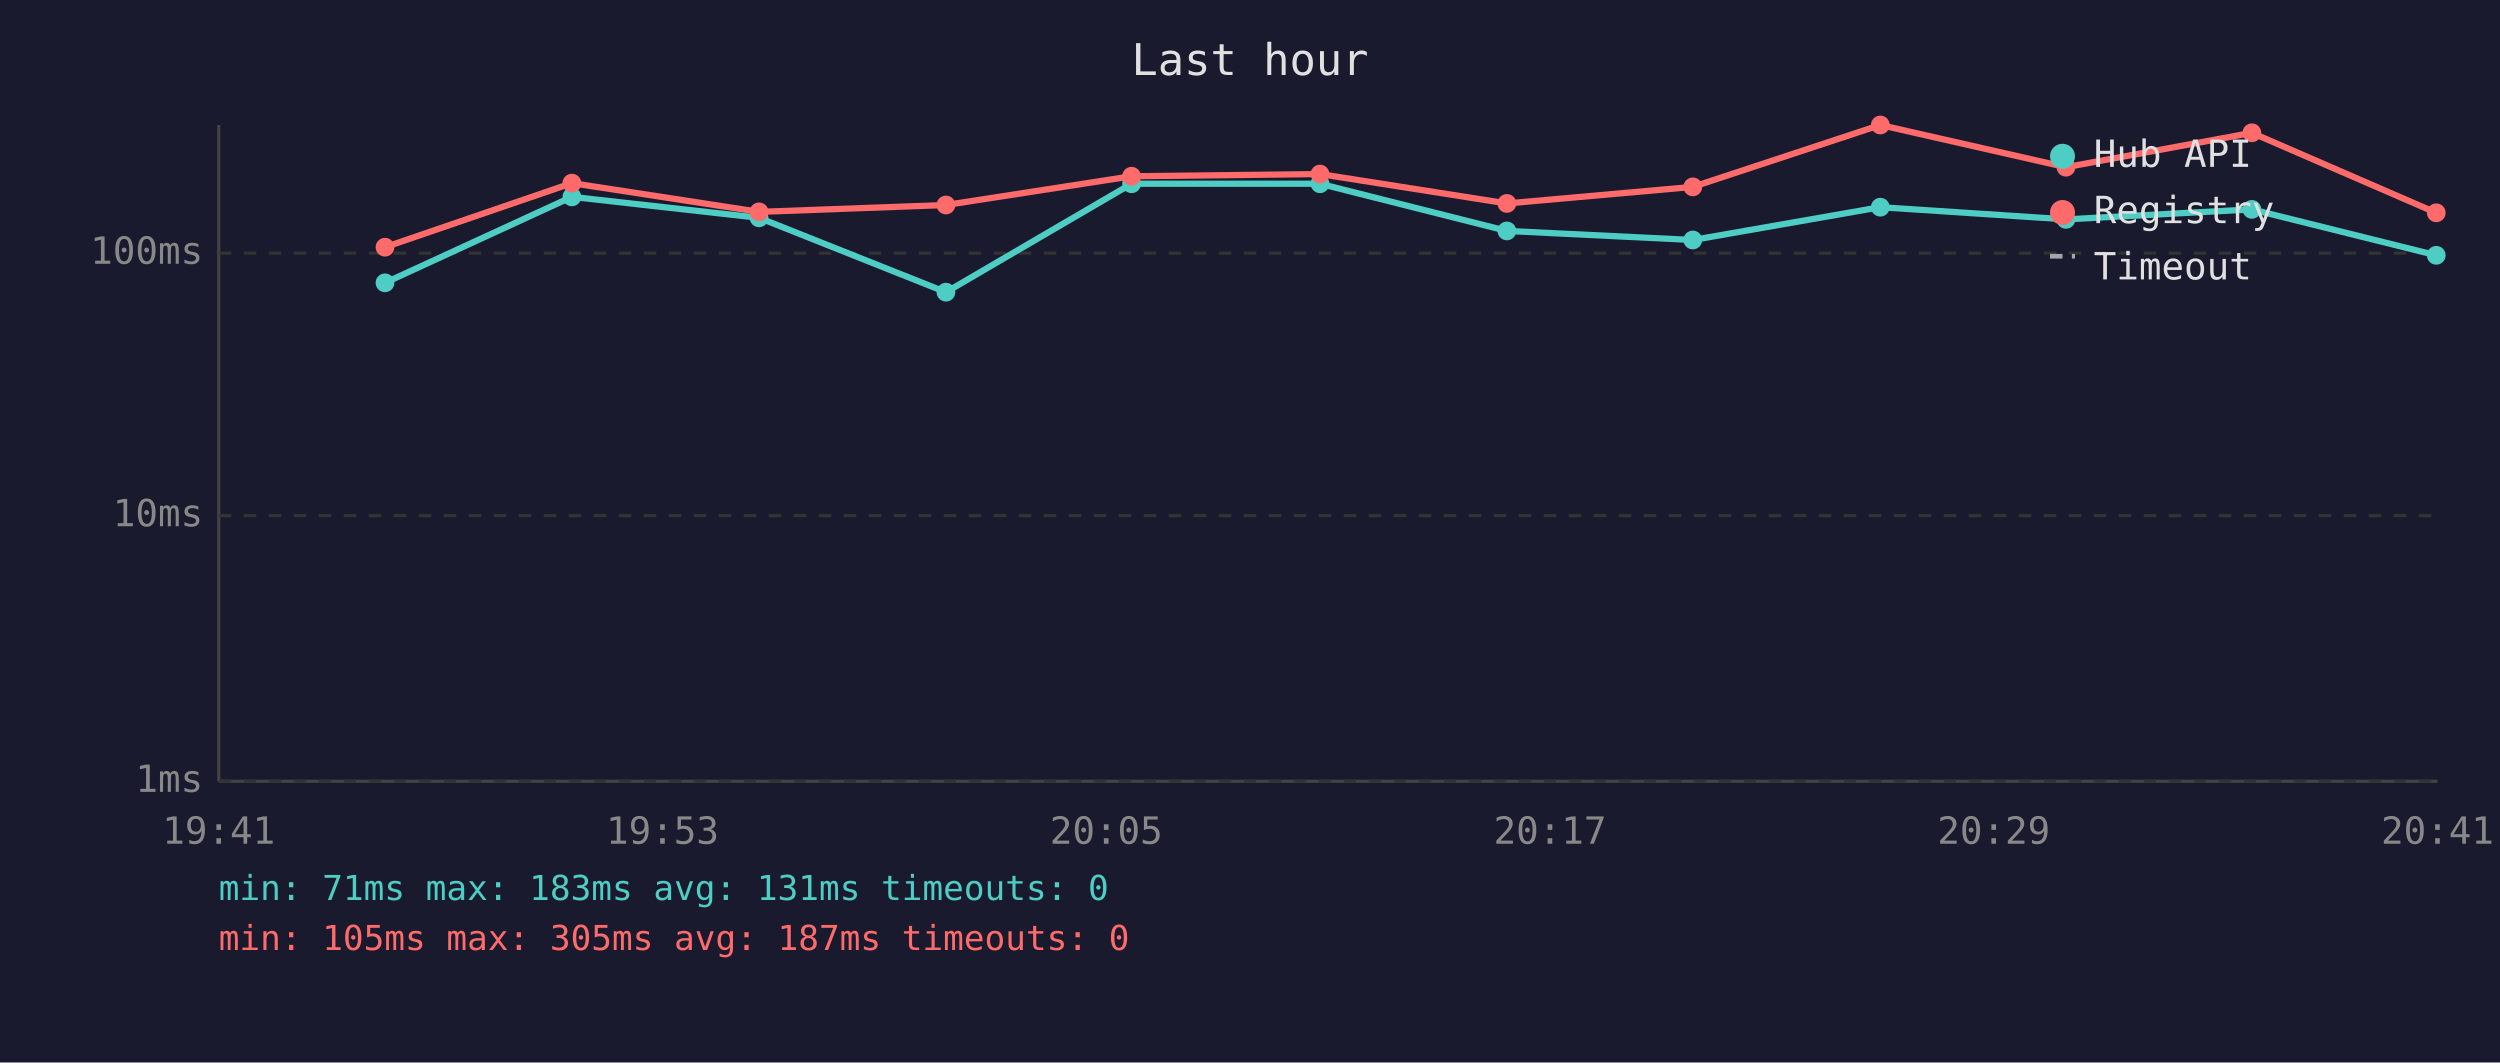
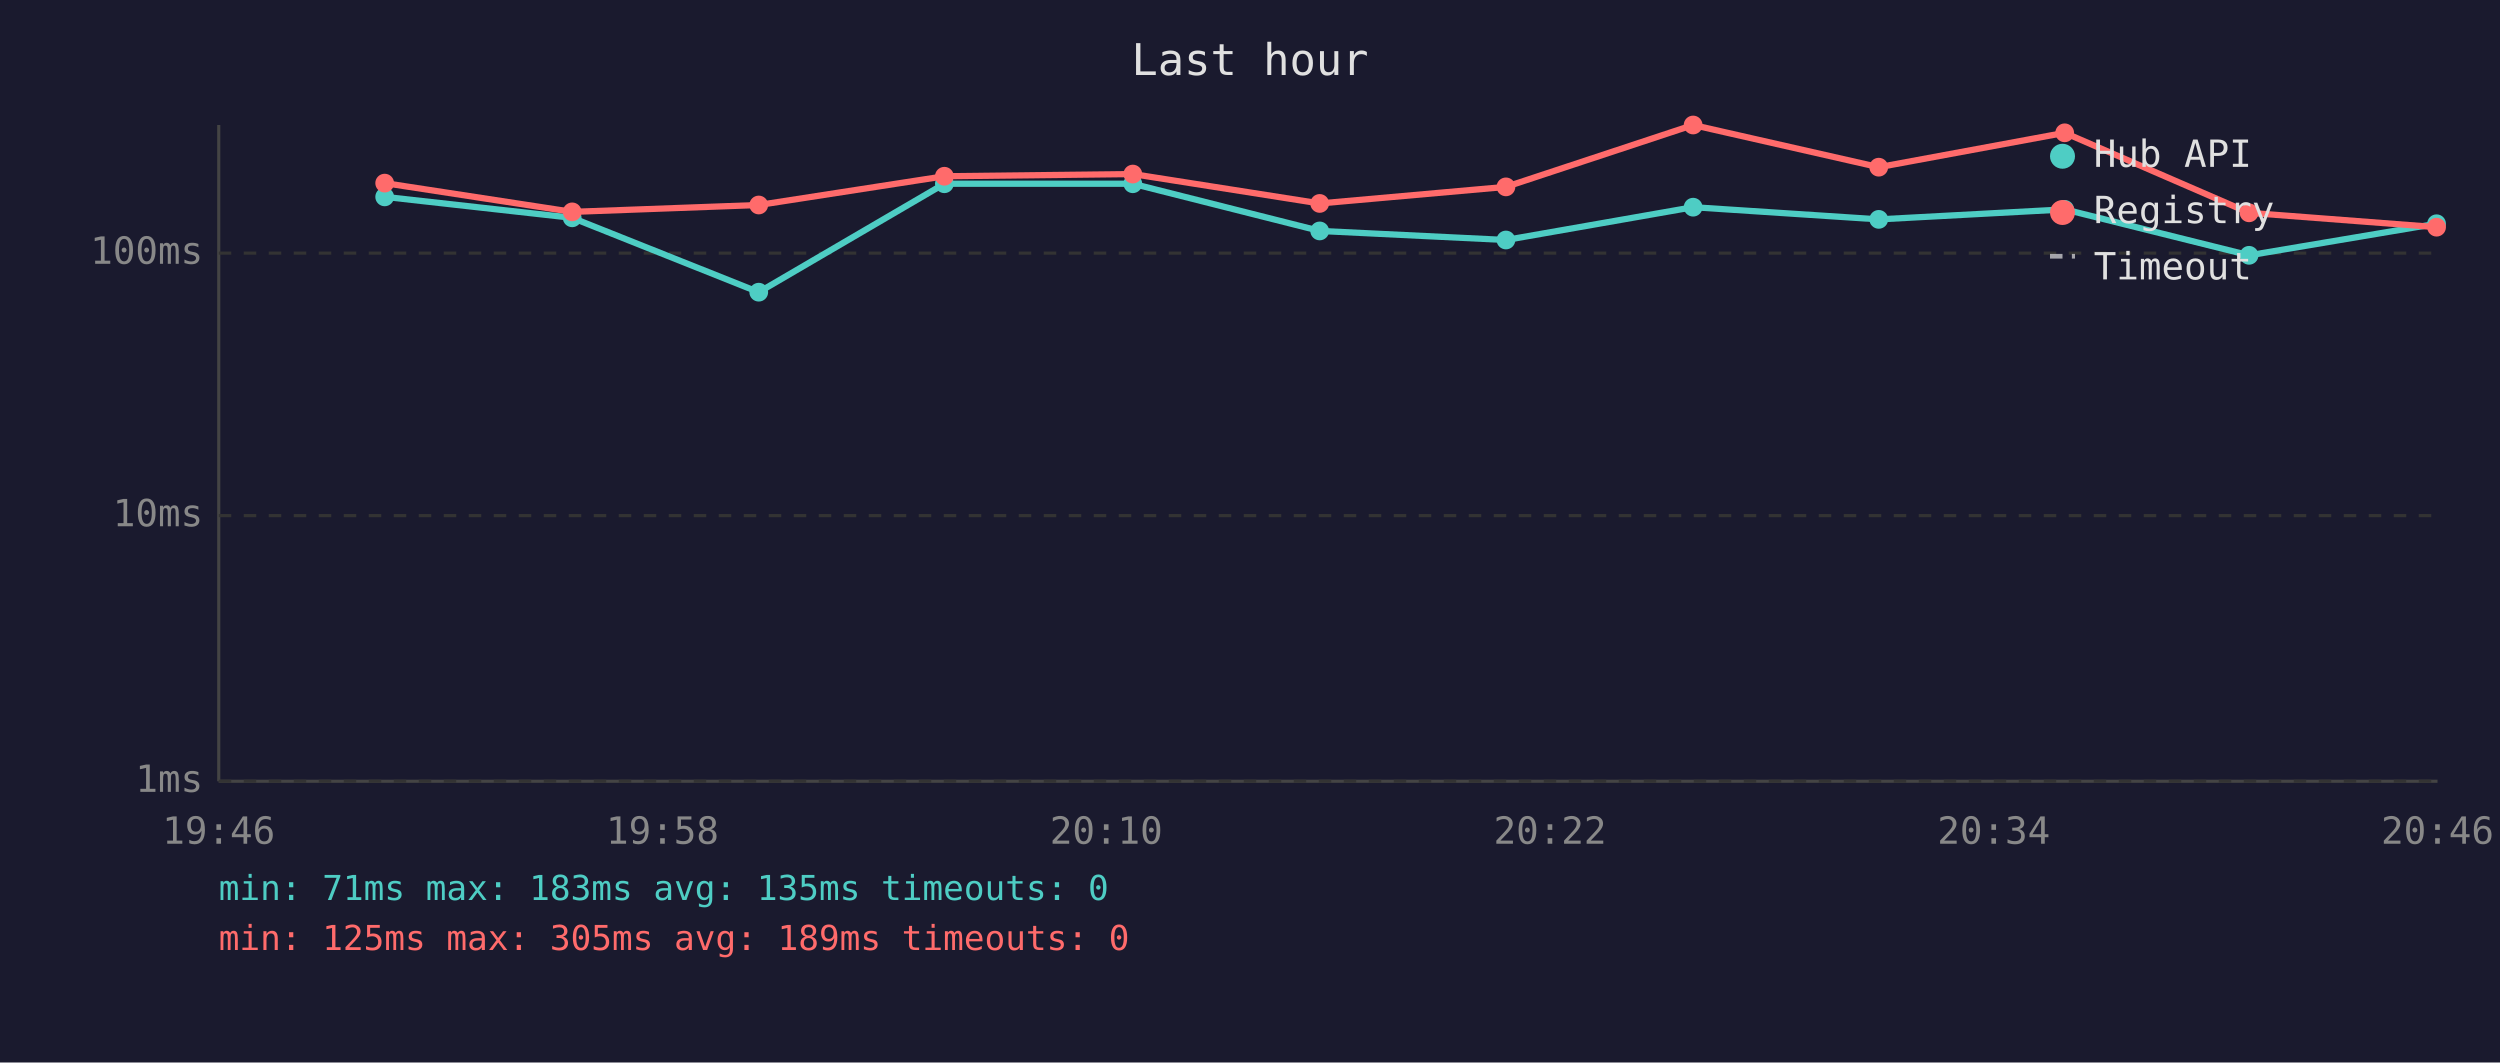
<svg xmlns="http://www.w3.org/2000/svg" viewBox="0 0 800 340" font-family="monospace" font-size="12">
  <rect width="800" height="340" fill="#1a1a2e" />
  <text x="400" y="24" fill="#e0e0e0" font-size="14" text-anchor="middle">Last hour</text>
  <line x1="70" y1="40" x2="70" y2="250" stroke="#444" stroke-width="1" />
  <line x1="70" y1="250" x2="780" y2="250" stroke="#444" stroke-width="1" />
  <line x1="70" y1="250" x2="780" y2="250" stroke="#333" stroke-width="1" stroke-dasharray="4" />
  <text x="65" y="250" fill="#888" text-anchor="end" dominant-baseline="middle">1ms</text>
  <line x1="70" y1="165" x2="780" y2="165" stroke="#333" stroke-width="1" stroke-dasharray="4" />
  <text x="65" y="165" fill="#888" text-anchor="end" dominant-baseline="middle">10ms</text>
  <line x1="70" y1="81" x2="780" y2="81" stroke="#333" stroke-width="1" stroke-dasharray="4" />
  <text x="65" y="81" fill="#888" text-anchor="end" dominant-baseline="middle">100ms</text>
-   <text x="70" y="270" fill="#888" text-anchor="middle">19:41</text>
-   <text x="212" y="270" fill="#888" text-anchor="middle">19:53</text>
-   <text x="354" y="270" fill="#888" text-anchor="middle">20:05</text>
-   <text x="496" y="270" fill="#888" text-anchor="middle">20:17</text>
-   <text x="638" y="270" fill="#888" text-anchor="middle">20:29</text>
-   <text x="780" y="270" fill="#888" text-anchor="middle">20:41</text>
-   <polyline points="123.2,90.5 183.0,63.0 242.9,69.7 302.7,93.5 362.1,58.8 422.4,58.8 482.2,73.9 541.7,76.8 601.7,66.3 661.1,70.2 720.6,67.0 779.6,81.7" fill="none" stroke="#4ecdc4" stroke-width="2" opacity="1" />
-   <circle cx="123.2" cy="90.5" r="3" fill="#4ecdc4" />
-   <circle cx="183.0" cy="63.0" r="3" fill="#4ecdc4" />
-   <circle cx="242.9" cy="69.7" r="3" fill="#4ecdc4" />
-   <circle cx="302.7" cy="93.5" r="3" fill="#4ecdc4" />
-   <circle cx="362.1" cy="58.8" r="3" fill="#4ecdc4" />
-   <circle cx="422.4" cy="58.8" r="3" fill="#4ecdc4" />
-   <circle cx="482.2" cy="73.9" r="3" fill="#4ecdc4" />
-   <circle cx="541.7" cy="76.8" r="3" fill="#4ecdc4" />
-   <circle cx="601.7" cy="66.3" r="3" fill="#4ecdc4" />
-   <circle cx="661.1" cy="70.2" r="3" fill="#4ecdc4" />
-   <circle cx="720.6" cy="67.0" r="3" fill="#4ecdc4" />
-   <circle cx="779.6" cy="81.7" r="3" fill="#4ecdc4" />
-   <polyline points="123.2,79.1 183.0,58.6 242.9,67.8 302.7,65.6 362.1,56.4 422.4,55.7 482.2,65.1 541.7,59.8 601.7,40.0 661.1,53.5 720.6,42.5 779.6,68.1" fill="none" stroke="#ff6b6b" stroke-width="2" opacity="1" />
-   <circle cx="123.2" cy="79.1" r="3" fill="#ff6b6b" />
-   <circle cx="183.0" cy="58.6" r="3" fill="#ff6b6b" />
-   <circle cx="242.9" cy="67.8" r="3" fill="#ff6b6b" />
-   <circle cx="302.7" cy="65.6" r="3" fill="#ff6b6b" />
-   <circle cx="362.1" cy="56.4" r="3" fill="#ff6b6b" />
-   <circle cx="422.4" cy="55.7" r="3" fill="#ff6b6b" />
-   <circle cx="482.2" cy="65.1" r="3" fill="#ff6b6b" />
-   <circle cx="541.7" cy="59.8" r="3" fill="#ff6b6b" />
-   <circle cx="601.7" cy="40.0" r="3" fill="#ff6b6b" />
-   <circle cx="661.1" cy="53.5" r="3" fill="#ff6b6b" />
-   <circle cx="720.6" cy="42.5" r="3" fill="#ff6b6b" />
-   <circle cx="779.6" cy="68.1" r="3" fill="#ff6b6b" />
+   <text x="70" y="270" fill="#888" text-anchor="middle">19:46</text>
+   <text x="212" y="270" fill="#888" text-anchor="middle">19:58</text>
+   <text x="354" y="270" fill="#888" text-anchor="middle">20:10</text>
+   <text x="496" y="270" fill="#888" text-anchor="middle">20:22</text>
+   <text x="638" y="270" fill="#888" text-anchor="middle">20:34</text>
+   <text x="780" y="270" fill="#888" text-anchor="middle">20:46</text>
+   <polyline points="123.1,63.0 183.1,69.7 242.8,93.5 302.2,58.8 362.5,58.8 422.3,73.9 481.9,76.8 541.8,66.3 601.2,70.2 660.7,67.0 719.7,81.7 779.7,71.6" fill="none" stroke="#4ecdc4" stroke-width="2" opacity="1" />
+   <circle cx="123.1" cy="63.0" r="3" fill="#4ecdc4" />
+   <circle cx="183.1" cy="69.7" r="3" fill="#4ecdc4" />
+   <circle cx="242.8" cy="93.5" r="3" fill="#4ecdc4" />
+   <circle cx="302.2" cy="58.8" r="3" fill="#4ecdc4" />
+   <circle cx="362.5" cy="58.8" r="3" fill="#4ecdc4" />
+   <circle cx="422.3" cy="73.9" r="3" fill="#4ecdc4" />
+   <circle cx="481.9" cy="76.8" r="3" fill="#4ecdc4" />
+   <circle cx="541.8" cy="66.3" r="3" fill="#4ecdc4" />
+   <circle cx="601.2" cy="70.2" r="3" fill="#4ecdc4" />
+   <circle cx="660.7" cy="67.0" r="3" fill="#4ecdc4" />
+   <circle cx="719.7" cy="81.7" r="3" fill="#4ecdc4" />
+   <circle cx="779.7" cy="71.6" r="3" fill="#4ecdc4" />
+   <polyline points="123.1,58.6 183.1,67.8 242.8,65.6 302.2,56.4 362.5,55.7 422.3,65.1 481.9,59.8 541.8,40.0 601.2,53.5 660.7,42.5 719.7,68.1 779.7,72.7" fill="none" stroke="#ff6b6b" stroke-width="2" opacity="1" />
+   <circle cx="123.1" cy="58.6" r="3" fill="#ff6b6b" />
+   <circle cx="183.1" cy="67.8" r="3" fill="#ff6b6b" />
+   <circle cx="242.8" cy="65.6" r="3" fill="#ff6b6b" />
+   <circle cx="302.2" cy="56.4" r="3" fill="#ff6b6b" />
+   <circle cx="362.5" cy="55.7" r="3" fill="#ff6b6b" />
+   <circle cx="422.3" cy="65.1" r="3" fill="#ff6b6b" />
+   <circle cx="481.9" cy="59.8" r="3" fill="#ff6b6b" />
+   <circle cx="541.8" cy="40.0" r="3" fill="#ff6b6b" />
+   <circle cx="601.2" cy="53.5" r="3" fill="#ff6b6b" />
+   <circle cx="660.7" cy="42.5" r="3" fill="#ff6b6b" />
+   <circle cx="719.7" cy="68.1" r="3" fill="#ff6b6b" />
+   <circle cx="779.7" cy="72.7" r="3" fill="#ff6b6b" />
  <circle cx="660" cy="50" r="4" fill="#4ecdc4" />
  <text x="670" y="50" fill="#e0e0e0" dominant-baseline="middle">Hub API</text>
  <circle cx="660" cy="68" r="4" fill="#ff6b6b" />
  <text x="670" y="68" fill="#e0e0e0" dominant-baseline="middle">Registry</text>
  <line x1="656" y1="82" x2="664" y2="82" stroke="#e0e0e0" stroke-width="1.5" stroke-dasharray="4,3" opacity="0.7" />
  <text x="670" y="86" fill="#e0e0e0" dominant-baseline="middle">Timeout</text>
-   <text x="70" y="288" fill="#4ecdc4" font-size="11">min: 71ms  max: 183ms  avg: 131ms  timeouts: 0</text>
-   <text x="70" y="304" fill="#ff6b6b" font-size="11">min: 105ms  max: 305ms  avg: 187ms  timeouts: 0</text>
+   <text x="70" y="288" fill="#4ecdc4" font-size="11">min: 71ms  max: 183ms  avg: 135ms  timeouts: 0</text>
+   <text x="70" y="304" fill="#ff6b6b" font-size="11">min: 125ms  max: 305ms  avg: 189ms  timeouts: 0</text>
</svg>
